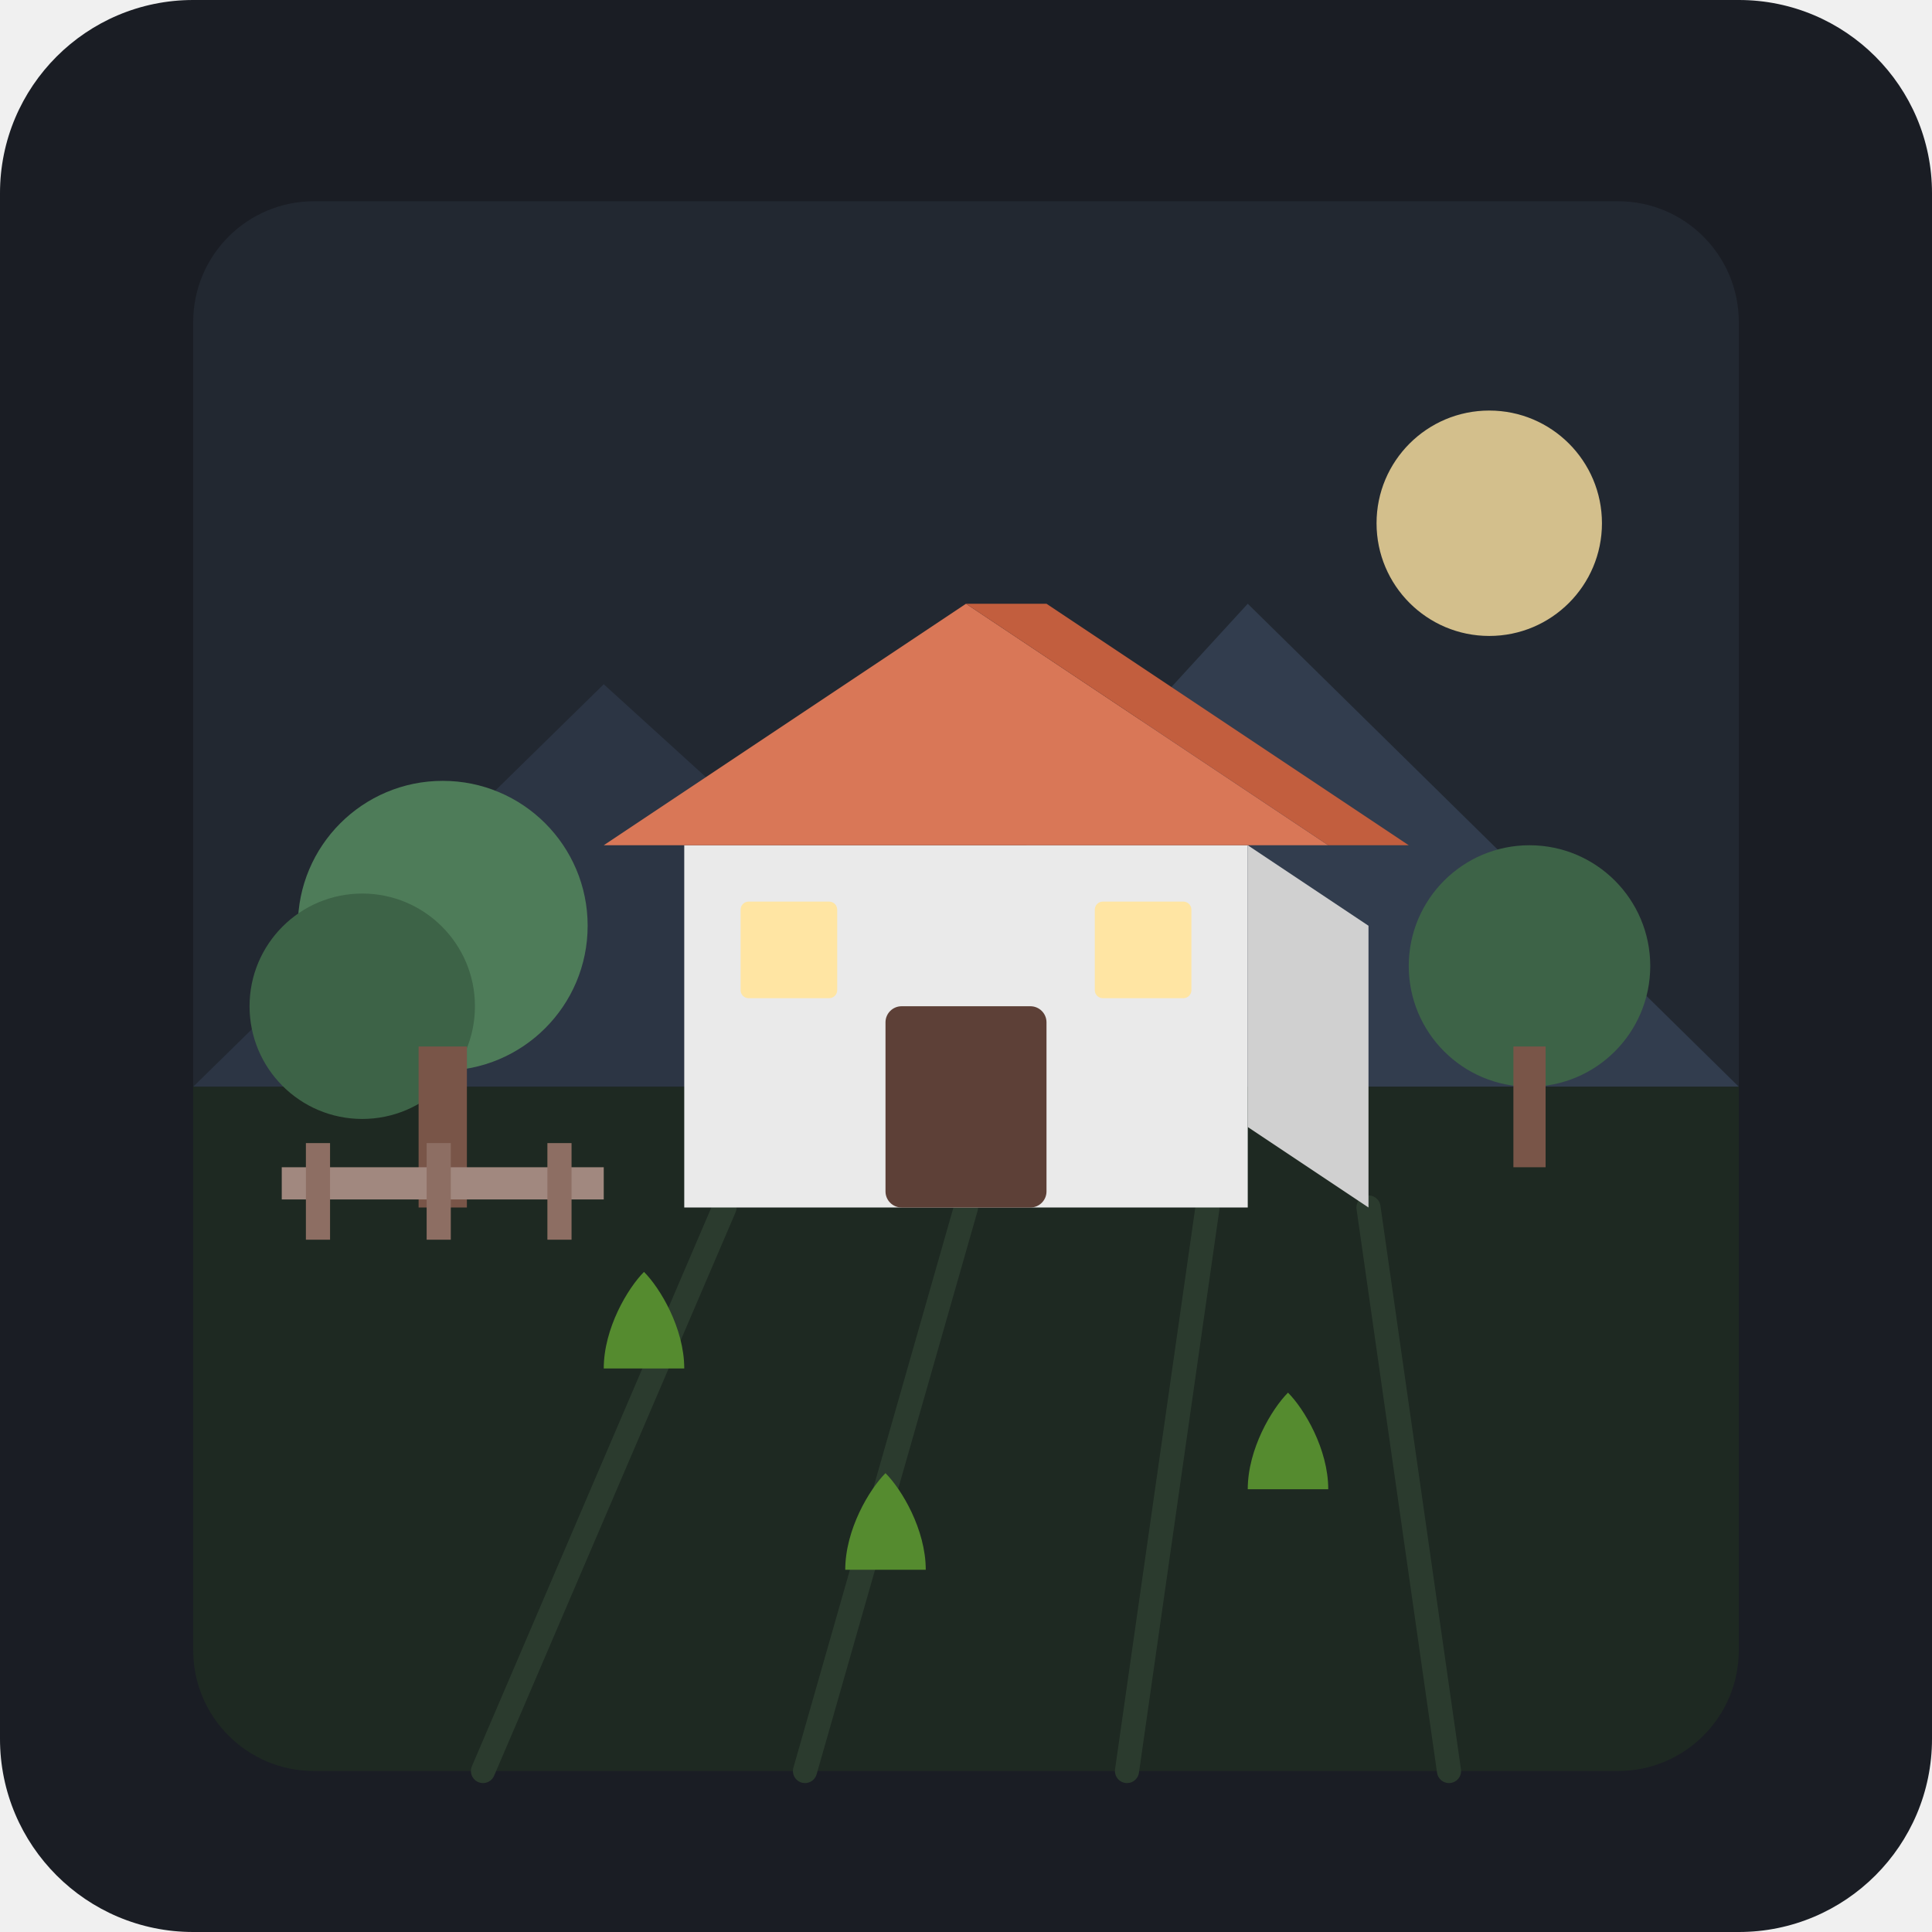
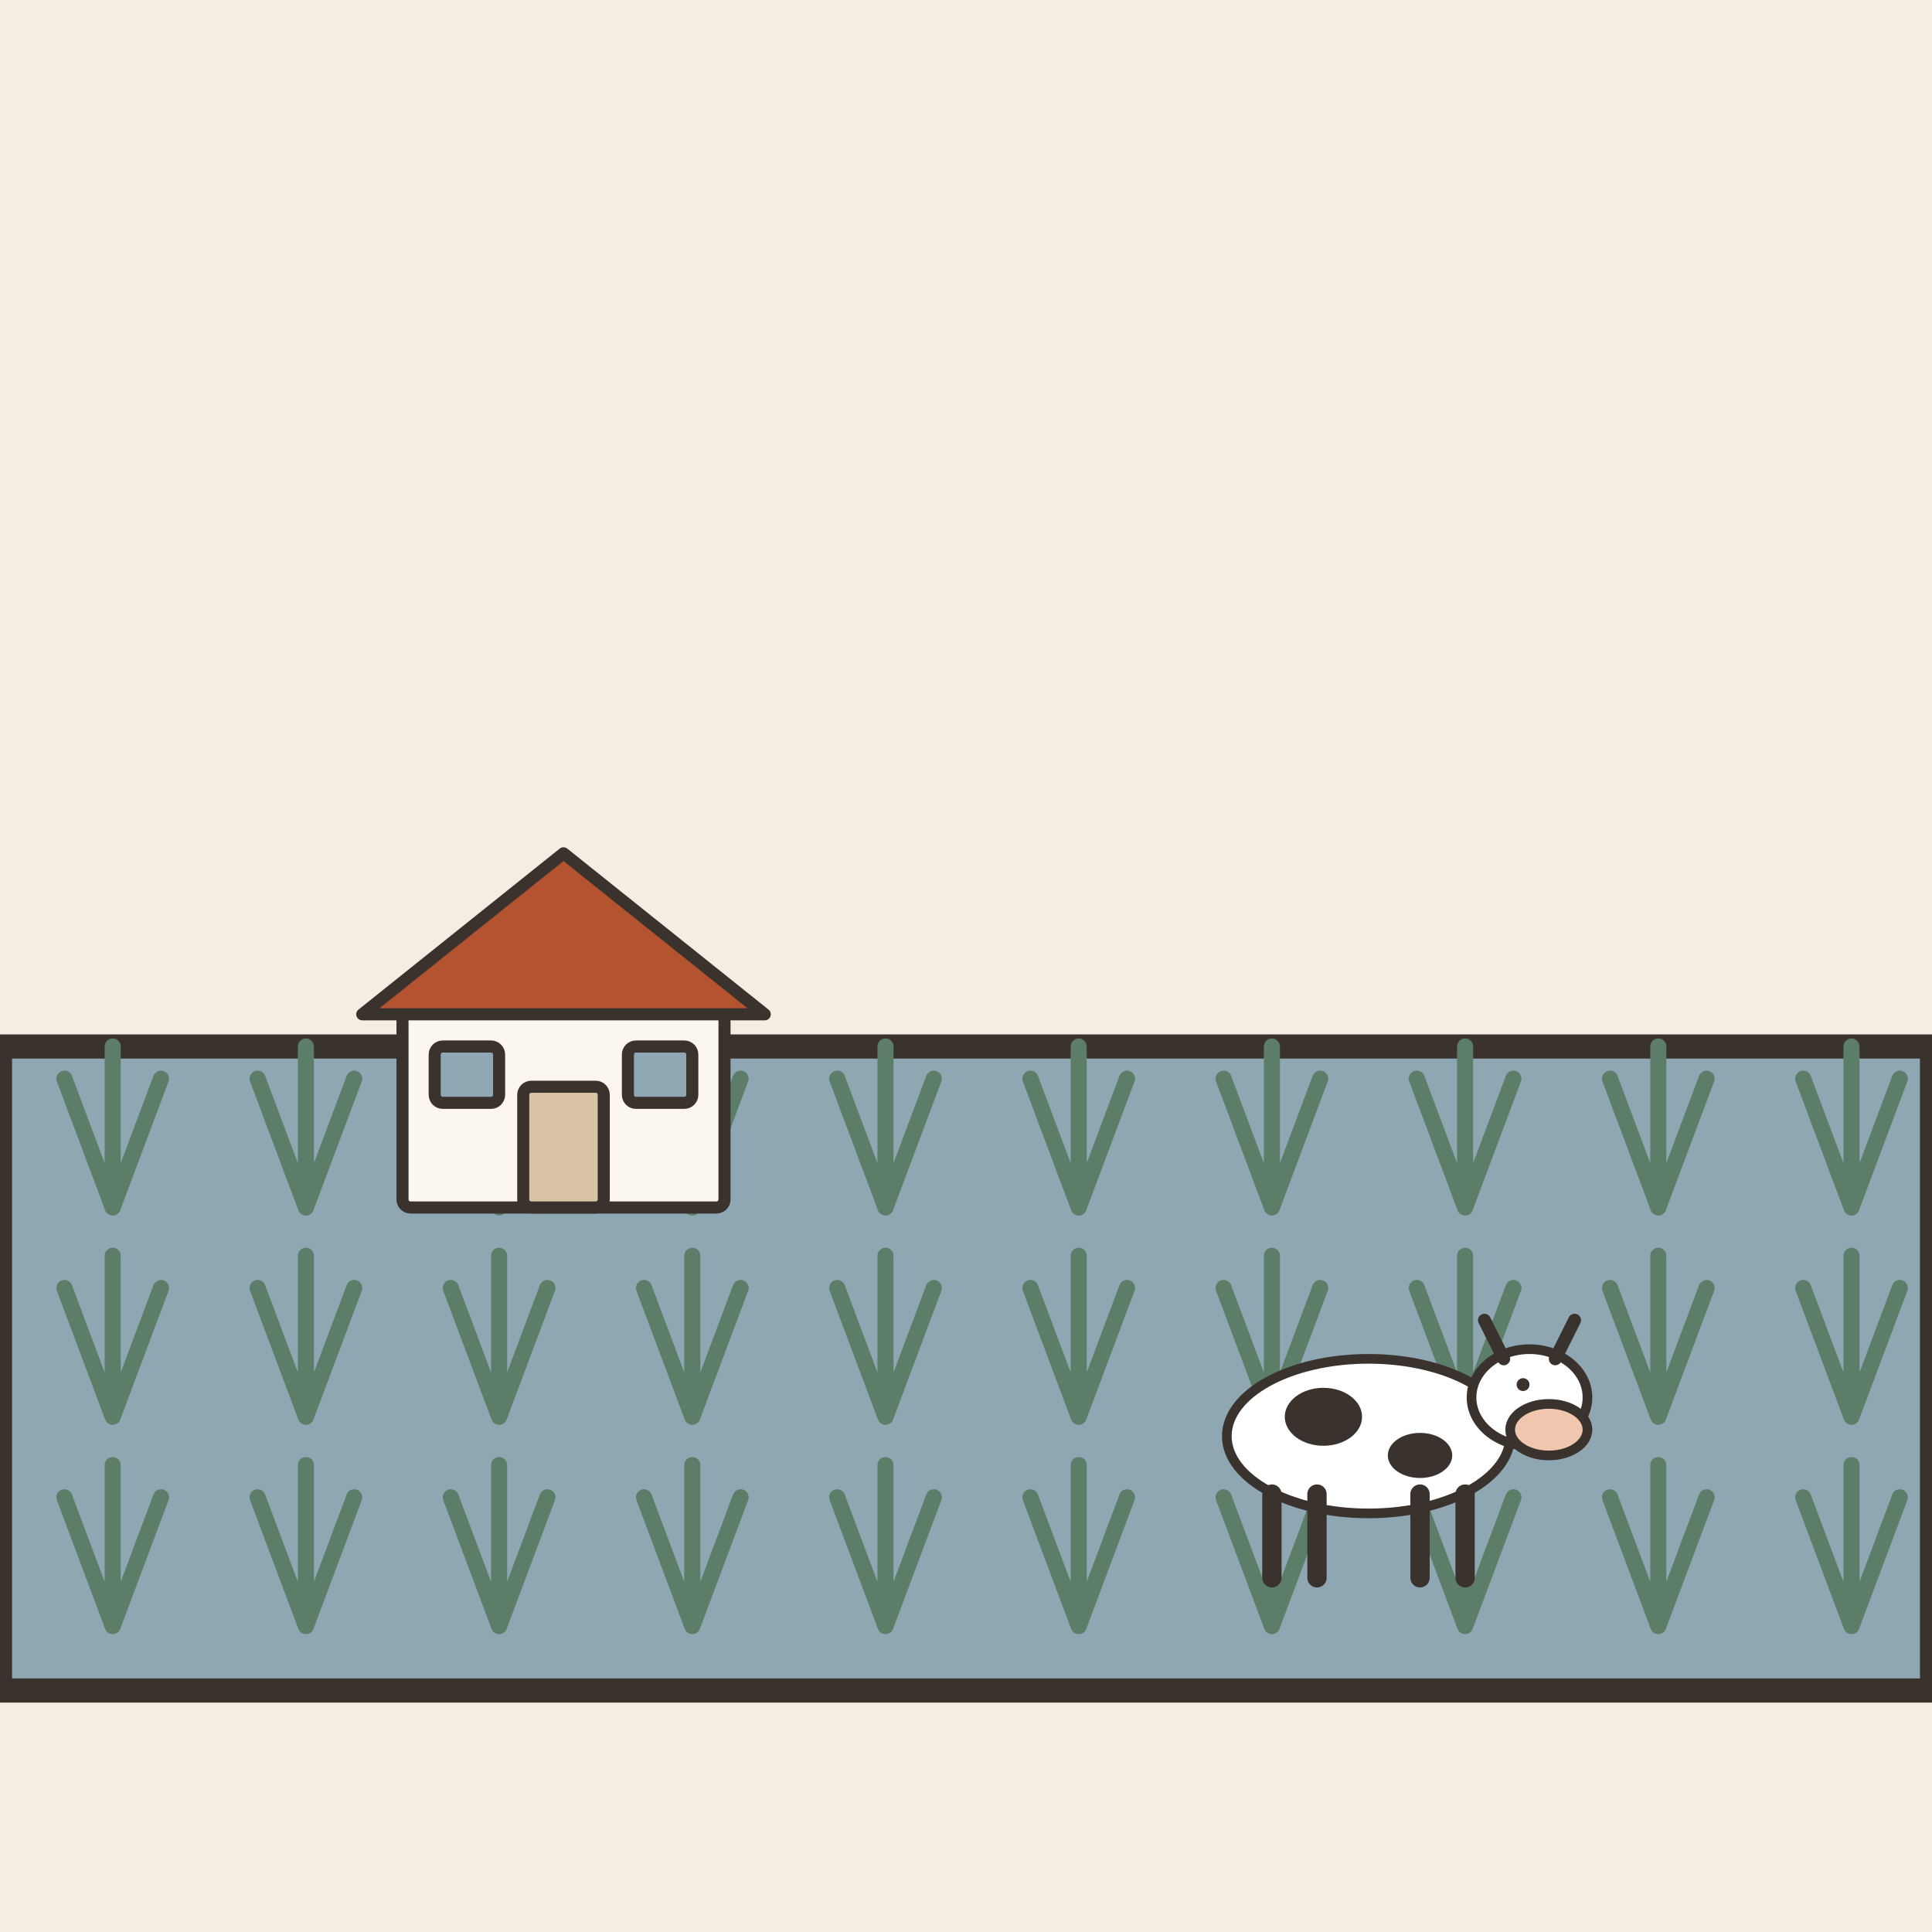
- <svg xmlns="http://www.w3.org/2000/svg" width="240" height="240" viewBox="0 0 240 240">
-   <rect width="240" height="240" rx="24" fill="#1A1D24" />
-   <path d="M24 40C24 31.716 30.716 25 39 25H201C209.284 25 216 31.716 216 40V135H24V40Z" fill="#222831" />
-   <circle cx="185" cy="65" r="14" fill="#FFE5A3" opacity="0.8" />
-   <path d="M24 135L75 85L130 135H24Z" fill="#2C3544" />
-   <path d="M100 135L155 75L216 135H100Z" fill="#323D4E" />
-   <path d="M24 135H216V205C216 213.284 209.284 220 201 220H39C30.716 220 24 213.284 24 205V135Z" fill="#1E2922" />
-   <path d="M60 220L90 150" stroke="#2B3B2E" stroke-width="3" stroke-linecap="round" />
-   <path d="M100 220L120 150" stroke="#2B3B2E" stroke-width="3" stroke-linecap="round" />
-   <path d="M140 220L150 150" stroke="#2B3B2E" stroke-width="3" stroke-linecap="round" />
-   <path d="M180 220L170 150" stroke="#2B3B2E" stroke-width="3" stroke-linecap="round" />
-   <rect x="85" y="105" width="70" height="45" fill="#EAEAEA" />
-   <path d="M155 105L170 115V150L155 140V105Z" fill="#D0D0D0" />
-   <path d="M75 105L120 75L165 105H75Z" fill="#D97757" />
-   <path d="M120 75L165 105H175L130 75H120Z" fill="#C25E3E" />
-   <rect x="110" y="125" width="20" height="25" fill="#5D4037" rx="2" />
-   <rect x="92" y="112" width="12" height="12" fill="#FFE5A3" rx="1" />
-   <rect x="136" y="112" width="12" height="12" fill="#FFE5A3" rx="1" />
-   <circle cx="55" cy="115" r="18" fill="#4E7C59" />
-   <circle cx="45" cy="125" r="14" fill="#3D6347" />
-   <rect x="52" y="130" width="6" height="20" fill="#795548" />
-   <circle cx="190" cy="120" r="15" fill="#3D6347" />
-   <rect x="188" y="130" width="4" height="15" fill="#795548" />
-   <rect x="35" y="145" width="40" height="4" fill="#A1887F" />
-   <rect x="38" y="142" width="3" height="12" fill="#8D6E63" />
-   <rect x="53" y="142" width="3" height="12" fill="#8D6E63" />
-   <rect x="68" y="142" width="3" height="12" fill="#8D6E63" />
-   <path d="M75 170C75 165 78 160 80 158C82 160 85 165 85 170" fill="#558B2F" />
-   <path d="M155 185C155 180 158 175 160 173C162 175 165 180 165 185" fill="#558B2F" />
-   <path d="M105 195C105 190 108 185 110 183C112 185 115 190 115 195" fill="#558B2F" />
+ <svg xmlns="http://www.w3.org/2000/svg" viewBox="0 0 240 240" data-style="editorial">
+   <rect width="240" height="240" fill="#F4EDE2" />
+   <path d="M0 130L240 130L240 210L0 210Z" fill="#8FA7B3" stroke="#3A332D" stroke-width="3" stroke-linecap="round" stroke-linejoin="round" />
+   <path d="M14 150l-6 -16M14 150l0 -20M14 150l6 -16" fill="none" stroke="#5C7D68" stroke-width="2" stroke-linecap="round" stroke-linejoin="round" />
+   <path d="M14 176l-6 -16M14 176l0 -20M14 176l6 -16" fill="none" stroke="#5C7D68" stroke-width="2" stroke-linecap="round" stroke-linejoin="round" />
+   <path d="M14 202l-6 -16M14 202l0 -20M14 202l6 -16" fill="none" stroke="#5C7D68" stroke-width="2" stroke-linecap="round" stroke-linejoin="round" />
+   <path d="M38 150l-6 -16M38 150l0 -20M38 150l6 -16" fill="none" stroke="#5C7D68" stroke-width="2" stroke-linecap="round" stroke-linejoin="round" />
+   <path d="M38 176l-6 -16M38 176l0 -20M38 176l6 -16" fill="none" stroke="#5C7D68" stroke-width="2" stroke-linecap="round" stroke-linejoin="round" />
+   <path d="M38 202l-6 -16M38 202l0 -20M38 202l6 -16" fill="none" stroke="#5C7D68" stroke-width="2" stroke-linecap="round" stroke-linejoin="round" />
+   <path d="M62 150l-6 -16M62 150l0 -20M62 150l6 -16" fill="none" stroke="#5C7D68" stroke-width="2" stroke-linecap="round" stroke-linejoin="round" />
+   <path d="M62 176l-6 -16M62 176l0 -20M62 176l6 -16" fill="none" stroke="#5C7D68" stroke-width="2" stroke-linecap="round" stroke-linejoin="round" />
+   <path d="M62 202l-6 -16M62 202l0 -20M62 202l6 -16" fill="none" stroke="#5C7D68" stroke-width="2" stroke-linecap="round" stroke-linejoin="round" />
+   <path d="M86 150l-6 -16M86 150l0 -20M86 150l6 -16" fill="none" stroke="#5C7D68" stroke-width="2" stroke-linecap="round" stroke-linejoin="round" />
+   <path d="M86 176l-6 -16M86 176l0 -20M86 176l6 -16" fill="none" stroke="#5C7D68" stroke-width="2" stroke-linecap="round" stroke-linejoin="round" />
+   <path d="M86 202l-6 -16M86 202l0 -20M86 202l6 -16" fill="none" stroke="#5C7D68" stroke-width="2" stroke-linecap="round" stroke-linejoin="round" />
+   <path d="M110 150l-6 -16M110 150l0 -20M110 150l6 -16" fill="none" stroke="#5C7D68" stroke-width="2" stroke-linecap="round" stroke-linejoin="round" />
+   <path d="M110 176l-6 -16M110 176l0 -20M110 176l6 -16" fill="none" stroke="#5C7D68" stroke-width="2" stroke-linecap="round" stroke-linejoin="round" />
+   <path d="M110 202l-6 -16M110 202l0 -20M110 202l6 -16" fill="none" stroke="#5C7D68" stroke-width="2" stroke-linecap="round" stroke-linejoin="round" />
+   <path d="M134 150l-6 -16M134 150l0 -20M134 150l6 -16" fill="none" stroke="#5C7D68" stroke-width="2" stroke-linecap="round" stroke-linejoin="round" />
+   <path d="M134 176l-6 -16M134 176l0 -20M134 176l6 -16" fill="none" stroke="#5C7D68" stroke-width="2" stroke-linecap="round" stroke-linejoin="round" />
+   <path d="M134 202l-6 -16M134 202l0 -20M134 202l6 -16" fill="none" stroke="#5C7D68" stroke-width="2" stroke-linecap="round" stroke-linejoin="round" />
+   <path d="M158 150l-6 -16M158 150l0 -20M158 150l6 -16" fill="none" stroke="#5C7D68" stroke-width="2" stroke-linecap="round" stroke-linejoin="round" />
+   <path d="M158 176l-6 -16M158 176l0 -20M158 176l6 -16" fill="none" stroke="#5C7D68" stroke-width="2" stroke-linecap="round" stroke-linejoin="round" />
+   <path d="M158 202l-6 -16M158 202l0 -20M158 202l6 -16" fill="none" stroke="#5C7D68" stroke-width="2" stroke-linecap="round" stroke-linejoin="round" />
+   <path d="M182 150l-6 -16M182 150l0 -20M182 150l6 -16" fill="none" stroke="#5C7D68" stroke-width="2" stroke-linecap="round" stroke-linejoin="round" />
+   <path d="M182 176l-6 -16M182 176l0 -20M182 176l6 -16" fill="none" stroke="#5C7D68" stroke-width="2" stroke-linecap="round" stroke-linejoin="round" />
+   <path d="M182 202l-6 -16M182 202l0 -20M182 202l6 -16" fill="none" stroke="#5C7D68" stroke-width="2" stroke-linecap="round" stroke-linejoin="round" />
+   <path d="M206 150l-6 -16M206 150l0 -20M206 150l6 -16" fill="none" stroke="#5C7D68" stroke-width="2" stroke-linecap="round" stroke-linejoin="round" />
+   <path d="M206 176l-6 -16M206 176l0 -20M206 176l6 -16" fill="none" stroke="#5C7D68" stroke-width="2" stroke-linecap="round" stroke-linejoin="round" />
+   <path d="M206 202l-6 -16M206 202l0 -20M206 202l6 -16" fill="none" stroke="#5C7D68" stroke-width="2" stroke-linecap="round" stroke-linejoin="round" />
+   <path d="M230 150l-6 -16M230 150l0 -20M230 150l6 -16" fill="none" stroke="#5C7D68" stroke-width="2" stroke-linecap="round" stroke-linejoin="round" />
+   <path d="M230 176l-6 -16M230 176l0 -20M230 176l6 -16" fill="none" stroke="#5C7D68" stroke-width="2" stroke-linecap="round" stroke-linejoin="round" />
+   <path d="M230 202l-6 -16M230 202l0 -20M230 202l6 -16" fill="none" stroke="#5C7D68" stroke-width="2" stroke-linecap="round" stroke-linejoin="round" />
+   <g transform="translate(70 150) scale(0.5 0.5)">
+     <rect x="-40" y="-50" width="80" height="50" rx="2" fill="#FBF6EE" stroke="#3A332D" stroke-width="3" stroke-linecap="round" stroke-linejoin="round" />
+     <path d="M-50 -48L0 -88L50 -48Z" fill="#B4532F" stroke="#3A332D" stroke-width="3" stroke-linecap="round" stroke-linejoin="round" />
+     <rect x="-10" y="-30" width="20" height="30" rx="2" fill="#D8C3A5" stroke="#3A332D" stroke-width="3" stroke-linecap="round" stroke-linejoin="round" />
+     <rect x="-32" y="-40" width="16" height="14" rx="2" fill="#8FA7B3" stroke="#3A332D" stroke-width="3" stroke-linecap="round" stroke-linejoin="round" />
+     <rect x="16" y="-40" width="16" height="14" rx="2" fill="#8FA7B3" stroke="#3A332D" stroke-width="3" stroke-linecap="round" stroke-linejoin="round" />
+   </g>
+   <g transform="translate(170 196) scale(0.4 0.4)">
+     <ellipse cx="0" cy="-44" rx="44" ry="24" fill="#FFFFFF" stroke="#3A332D" stroke-width="3" stroke-linecap="round" stroke-linejoin="round" />
+     <ellipse cx="-14" cy="-50" rx="12" ry="9" fill="#3A332D" />
+     <ellipse cx="16" cy="-38" rx="10" ry="7" fill="#3A332D" />
+     <path d="M-30 -26L-30 0" stroke="#3A332D" stroke-width="6" stroke-linecap="round" fill="none" />
+     <path d="M-16 -26L-16 0" stroke="#3A332D" stroke-width="6" stroke-linecap="round" fill="none" />
+     <path d="M16 -26L16 0" stroke="#3A332D" stroke-width="6" stroke-linecap="round" fill="none" />
+     <path d="M30 -26L30 0" stroke="#3A332D" stroke-width="6" stroke-linecap="round" fill="none" />
+     <ellipse cx="50" cy="-56" rx="18" ry="15" fill="#FFFFFF" stroke="#3A332D" stroke-width="3" stroke-linecap="round" stroke-linejoin="round" />
+     <ellipse cx="56" cy="-46" rx="12" ry="8" fill="#F0C7AE" stroke="#3A332D" stroke-width="3" stroke-linecap="round" stroke-linejoin="round" />
+     <path d="M42 -68L36 -80M58 -68L64 -80" fill="none" stroke="#3A332D" stroke-width="4" stroke-linecap="round" stroke-linejoin="round" />
+     <circle cx="48" cy="-60" r="2" fill="#3A332D" />
+   </g>
</svg>
